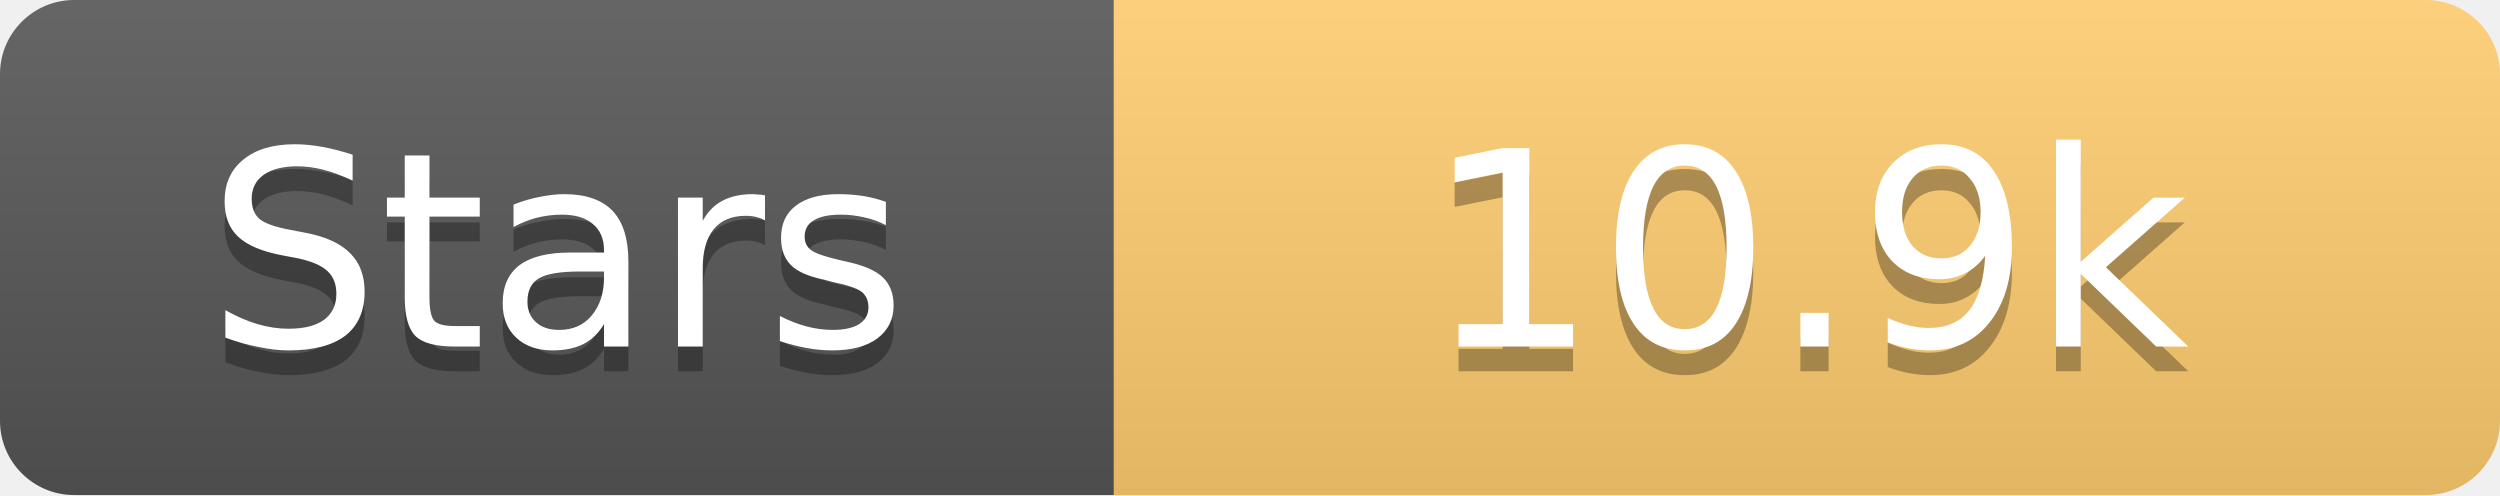
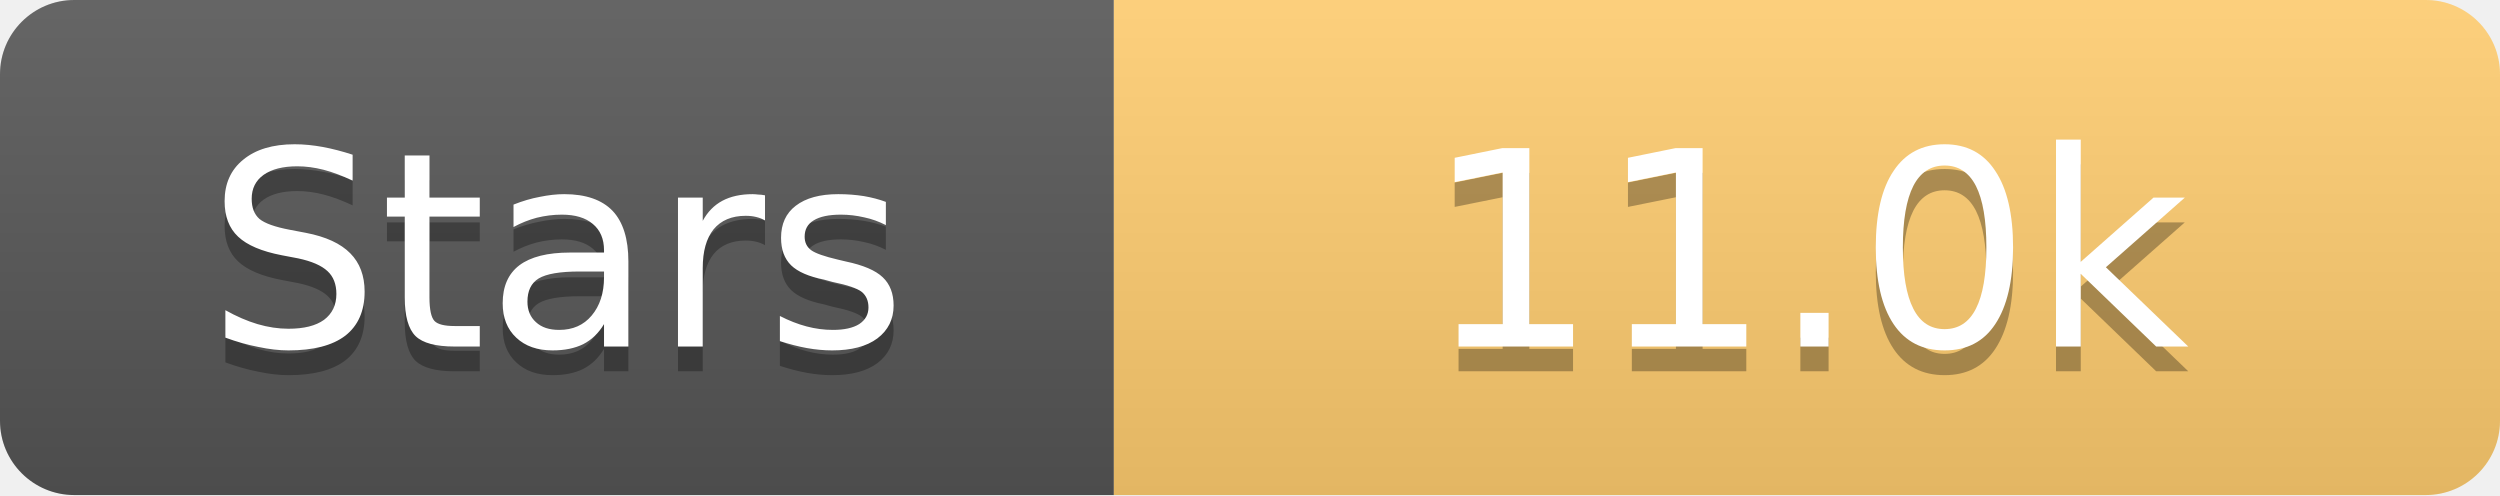
<svg xmlns="http://www.w3.org/2000/svg" width="101" height="20">
  <linearGradient id="s" x2="0" y2="100%">
    <stop offset="0" stop-color="#fff" stop-opacity=".1" />
    <stop offset="1" stop-opacity=".1" />
  </linearGradient>
  <clipPath id="r">
    <rect width="101" height="20" rx="3" fill="#fff" />
  </clipPath>
  <g clip-path="url(#r)">
    <rect width="45" height="20" fill="#555" />
    <rect x="45" width="56" height="20" fill="#fdcb6e" />
    <rect width="101" height="20" fill="url(#s)" />
  </g>
  <g fill="#fff" text-anchor="middle" font-family="Verdana,Geneva,DejaVu Sans,sans-serif" text-rendering="geometricPrecision" font-size="11">
    <text x="22.5" y="15" fill="#010101" fill-opacity=".3">Stars</text>
    <text x="22.5" y="14">Stars</text>
-     <text x="73.0" y="15" fill="#010101" fill-opacity=".3">10.9k</text>
-     <text x="73.0" y="14">10.9k</text>
+     <text x="73.0" y="15" fill="#010101" fill-opacity=".3">11.0k</text>
+     <text x="73.0" y="14">11.0k</text>
  </g>
</svg>
